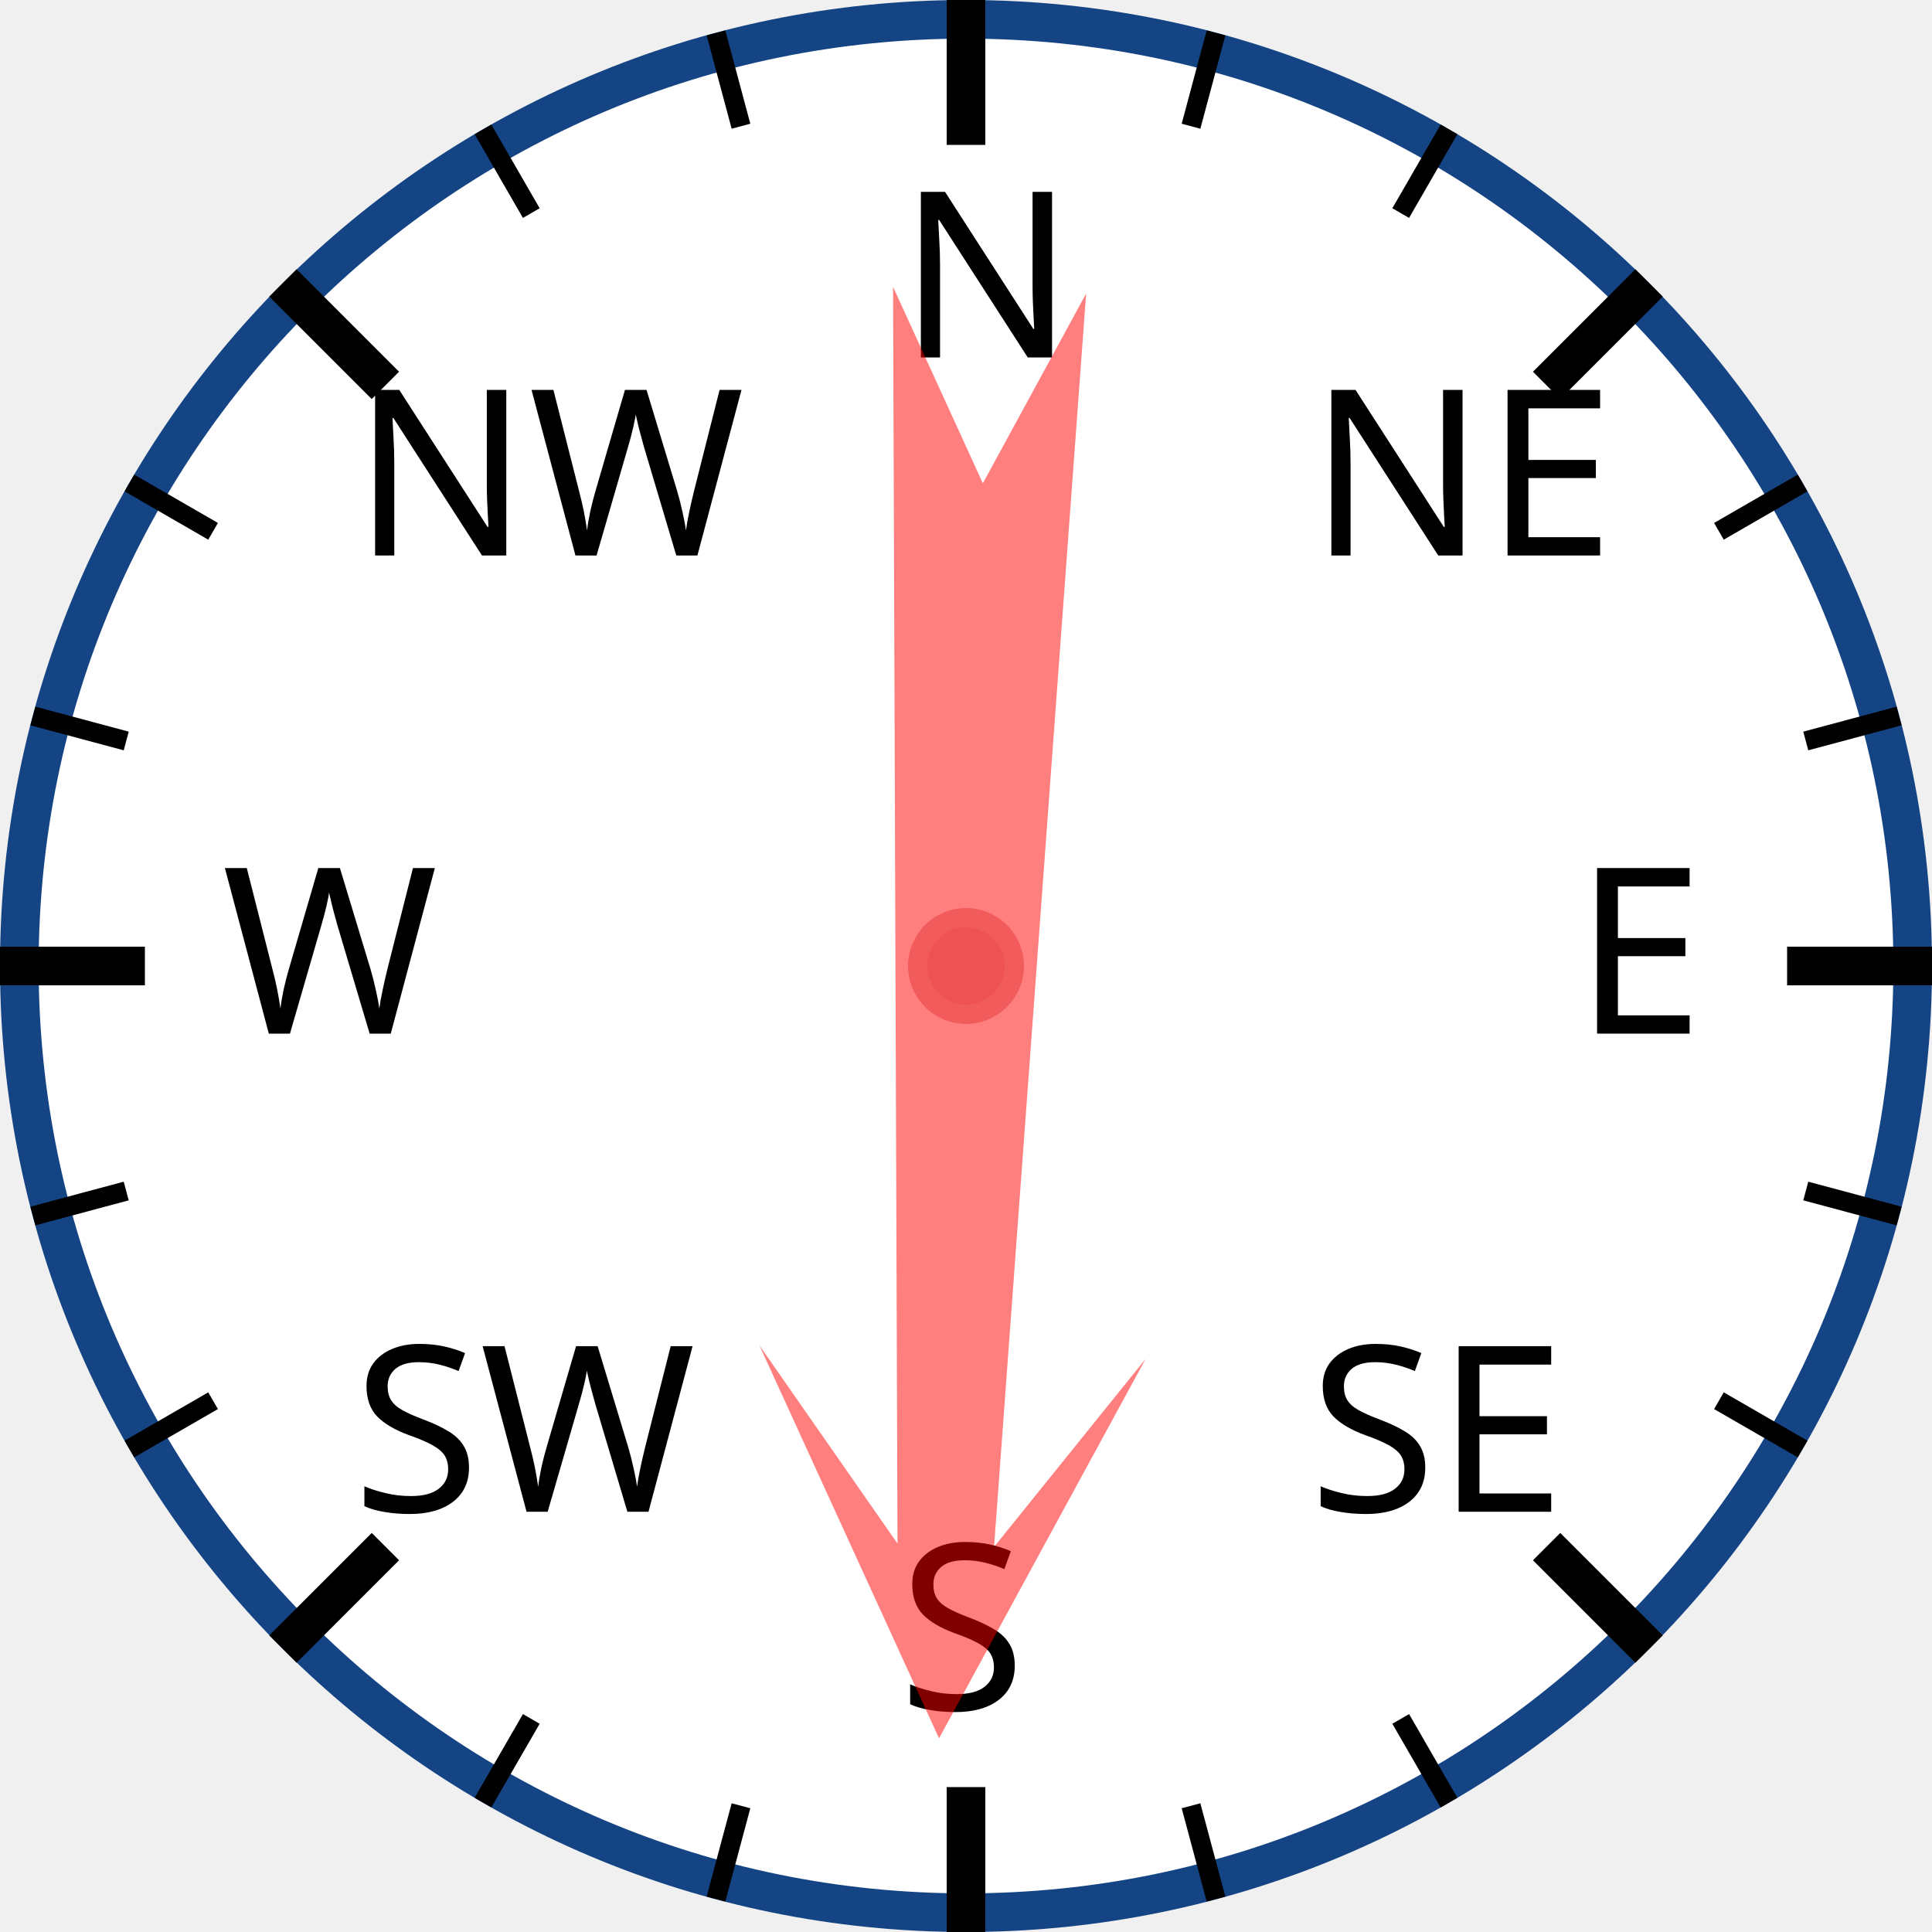
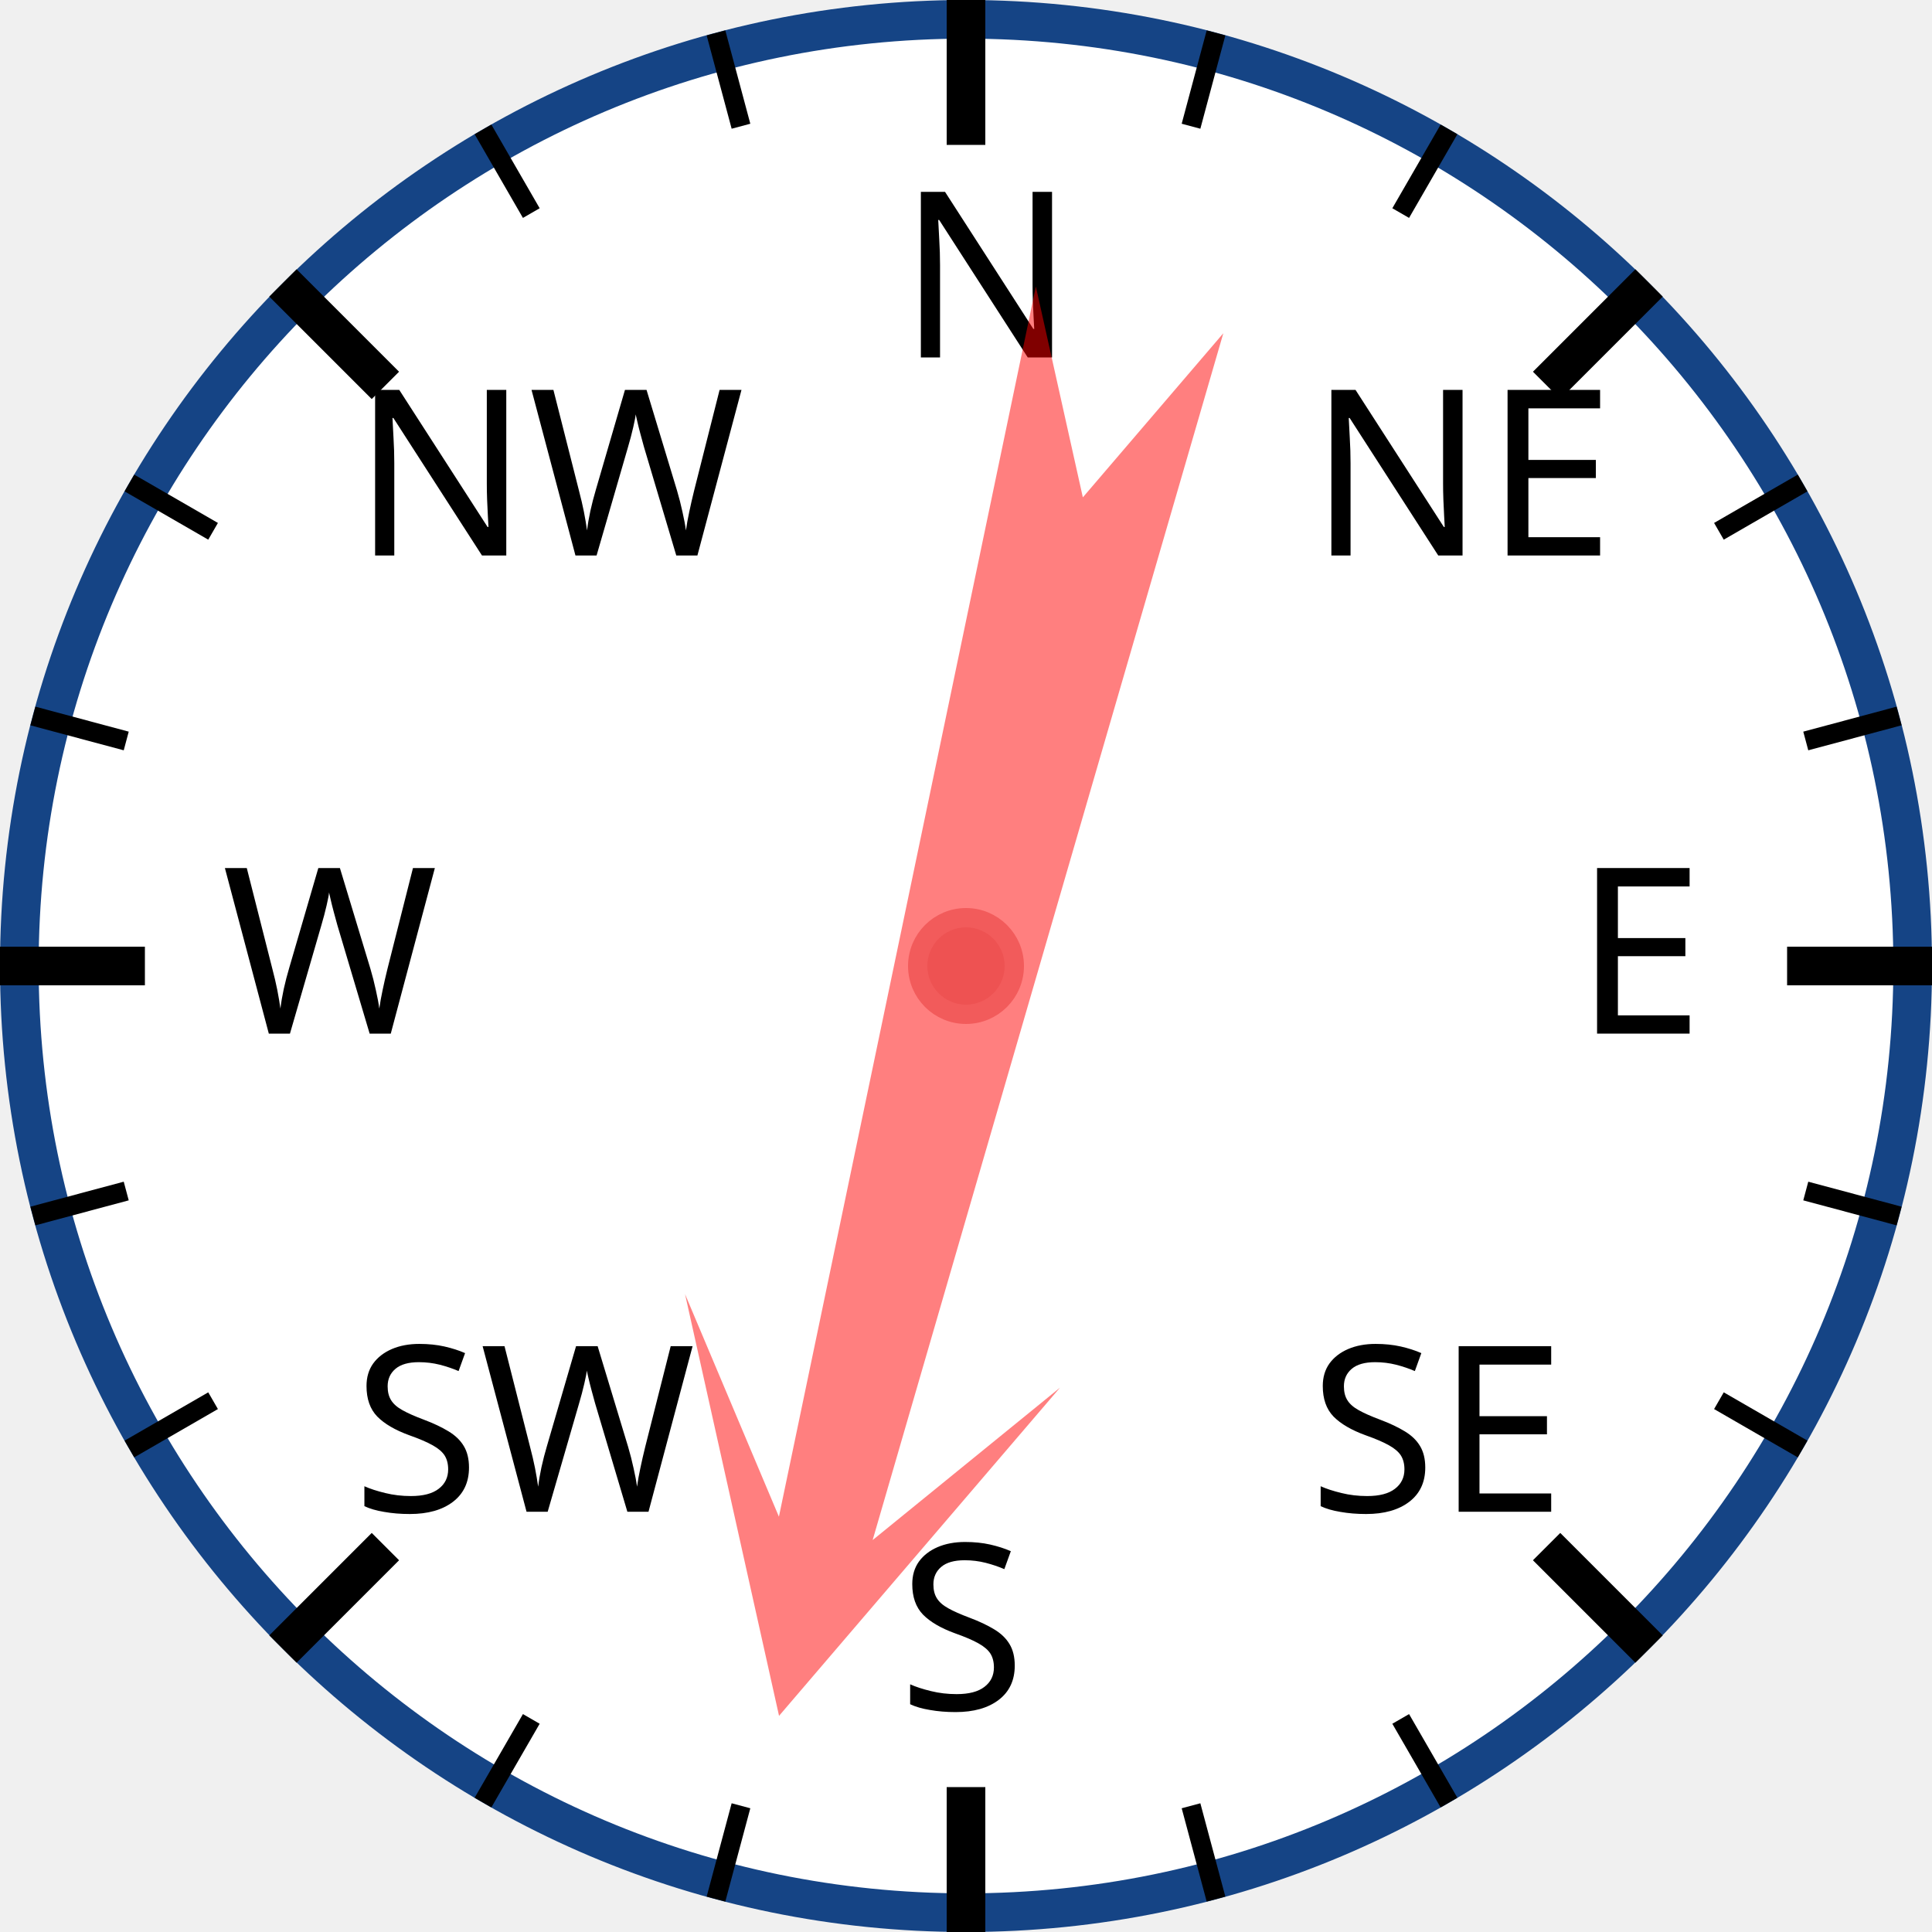
<svg xmlns="http://www.w3.org/2000/svg" width="120px" height="120px" viewBox="0 0 200 200">
  <circle cx="100" cy="100" r="98" style="fill: white; stroke: #154485; stroke-width: 4;" />
  <text x="93.0" y="37.0" style="font-family: sans-serif; font-size: 18pt;">N</text>
  <line x1="100.0" y1="0.0" x2="100.0" y2="15.0" style="stroke: black; stroke-width: 4;" />
  <line x1="74.118" y1="3.407" x2="76.706" y2="13.067" style="stroke: black; stroke-width: 2;" />
  <line x1="50" y1="13.397" x2="55" y2="22.058" style="stroke: black; stroke-width: 2;" />
  <text x="36.503" y="57.503" style="font-family: sans-serif; font-size: 18pt;">NW</text>
  <line x1="29.289" y1="29.289" x2="39.896" y2="39.896" style="stroke: black; stroke-width: 4;" />
  <line x1="13.397" y1="50" x2="22.058" y2="55" style="stroke: black; stroke-width: 2;" />
  <line x1="3.407" y1="74.118" x2="13.067" y2="76.706" style="stroke: black; stroke-width: 2;" />
  <text x="23.0" y="107.0" style="font-family: sans-serif; font-size: 18pt;">W</text>
  <line x1="0.0" y1="100.0" x2="15.0" y2="100.0" style="stroke: black; stroke-width: 4;" />
  <line x1="3.407" y1="125.882" x2="13.067" y2="123.294" style="stroke: black; stroke-width: 2;" />
  <line x1="13.397" y1="150" x2="22.058" y2="145" style="stroke: black; stroke-width: 2;" />
  <text x="36.503" y="156.497" style="font-family: sans-serif; font-size: 18pt;">SW</text>
  <line x1="29.289" y1="170.711" x2="39.896" y2="160.104" style="stroke: black; stroke-width: 4;" />
  <line x1="50" y1="186.603" x2="55" y2="177.942" style="stroke: black; stroke-width: 2;" />
  <line x1="74.118" y1="196.593" x2="76.706" y2="186.933" style="stroke: black; stroke-width: 2;" />
  <text x="93" y="177.0" style="font-family: sans-serif; font-size: 18pt;">S</text>
  <line x1="100" y1="200.0" x2="100" y2="185.0" style="stroke: black; stroke-width: 4;" />
  <line x1="125.882" y1="196.593" x2="123.294" y2="186.933" style="stroke: black; stroke-width: 2;" />
  <line x1="150.0" y1="186.603" x2="145.0" y2="177.942" style="stroke: black; stroke-width: 2;" />
  <text x="135.497" y="156.497" style="font-family: sans-serif; font-size: 18pt;">SE</text>
  <line x1="170.711" y1="170.711" x2="160.104" y2="160.104" style="stroke: black; stroke-width: 4;" />
  <line x1="186.603" y1="150" x2="177.942" y2="145" style="stroke: black; stroke-width: 2;" />
  <line x1="196.593" y1="125.882" x2="186.933" y2="123.294" style="stroke: black; stroke-width: 2;" />
  <text x="163.0" y="107" style="font-family: sans-serif; font-size: 18pt;">E</text>
  <line x1="200.0" y1="100" x2="185.0" y2="100" style="stroke: black; stroke-width: 4;" />
  <line x1="196.593" y1="74.118" x2="186.933" y2="76.706" style="stroke: black; stroke-width: 2;" />
  <line x1="186.603" y1="50" x2="177.942" y2="55" style="stroke: black; stroke-width: 2;" />
  <text x="135.497" y="57.503" style="font-family: sans-serif; font-size: 18pt;">NE</text>
  <line x1="170.711" y1="29.289" x2="160.104" y2="39.896" style="stroke: black; stroke-width: 4;" />
  <line x1="150" y1="13.397" x2="145" y2="22.058" style="stroke: black; stroke-width: 2;" />
  <line x1="125.882" y1="3.407" x2="123.294" y2="13.067" style="stroke: black; stroke-width: 2;" />
-   <polygon points="100 20 120 60 105 40 110 170 100 150 90 170 95 40 80 60" style="fill: red; fill-opacity: 0.5;" transform="rotate(182,100,100)" />
+   <polygon points="100 20 120 60 105 40 110 170 100 150 90 170 95 40 80 60" style="fill: red; fill-opacity: 0.5;" transform="rotate(194,100,100)" />
  <circle cx="100" cy="100" r="5" style="fill: #EE5252; stroke: #F25B5B; stroke-width: 2;" />
</svg>
